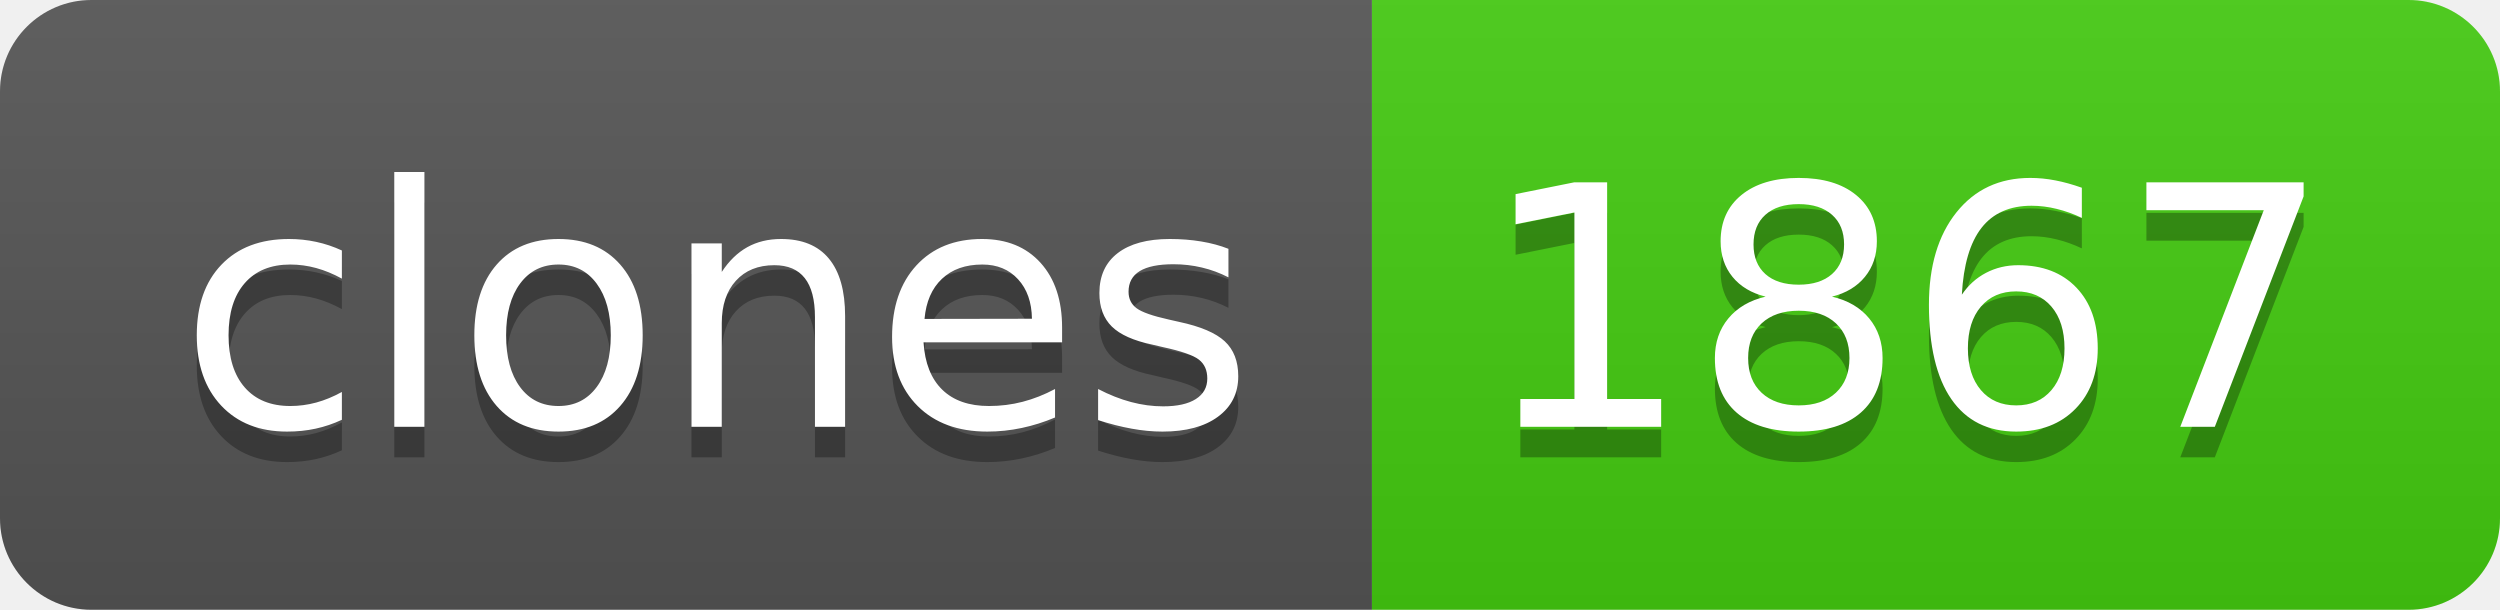
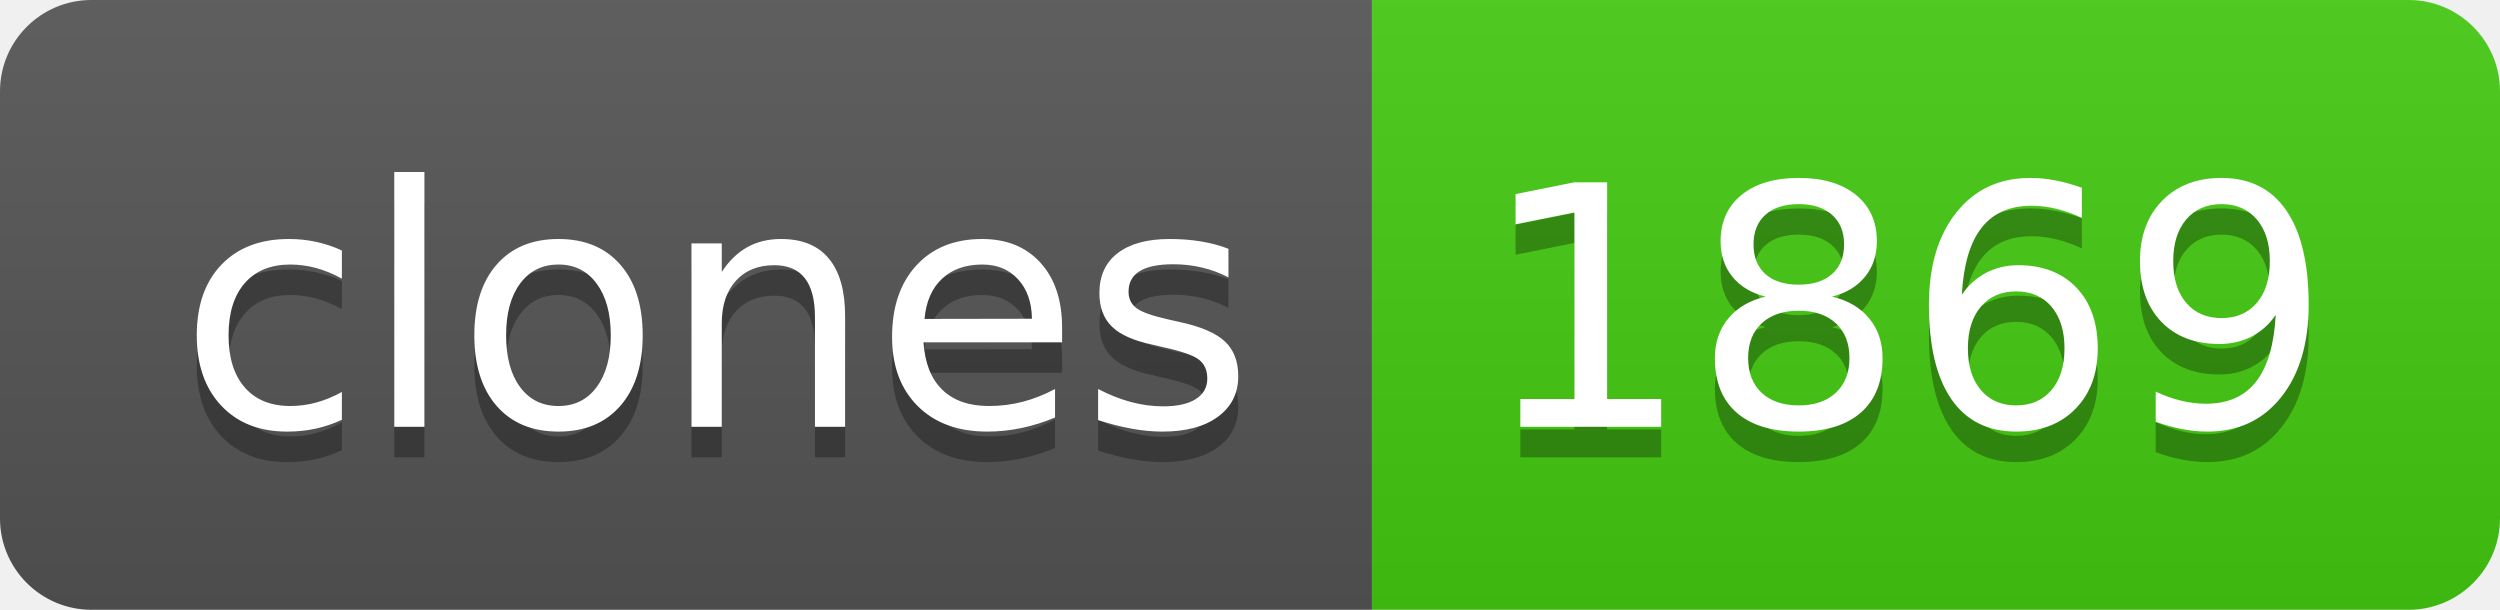
- <svg xmlns="http://www.w3.org/2000/svg" width="82" height="20" role="img" aria-label="clones: 1867">
+ <svg xmlns="http://www.w3.org/2000/svg" width="82" height="20" role="img" aria-label="clones: 1869">
  <linearGradient id="s" x2="0" y2="100%">
    <stop offset="0" stop-color="#bbb" stop-opacity=".1" />
    <stop offset="1" stop-opacity=".1" />
  </linearGradient>
  <clipPath id="r">
    <rect width="82" height="20" rx="3" fill="#fff" />
  </clipPath>
  <g clip-path="url(#r)">
    <rect width="45" height="20" fill="#555" />
    <rect x="45" width="37" height="20" fill="#4c1" />
    <rect width="82" height="20" fill="url(#s)" />
  </g>
  <g fill="#fff" text-anchor="middle" font-family="Verdana,Geneva,DejaVu Sans,sans-serif" text-rendering="geometricPrecision" font-size="110">
    <text aria-hidden="true" x="235" y="150" fill="#010101" fill-opacity=".3" transform="scale(.1)" textLength="350">clones</text>
    <text x="235" y="140" transform="scale(.1)" fill="#fff" textLength="350">clones</text>
-     <text aria-hidden="true" x="625" y="150" fill="#010101" fill-opacity=".3" transform="scale(.1)" textLength="270">1867</text>
-     <text x="625" y="140" transform="scale(.1)" fill="#fff" textLength="270">1867</text>
+     <text aria-hidden="true" x="625" y="150" fill="#010101" fill-opacity=".3" transform="scale(.1)" textLength="270">1869</text>
+     <text x="625" y="140" transform="scale(.1)" fill="#fff" textLength="270">1869</text>
  </g>
</svg>
